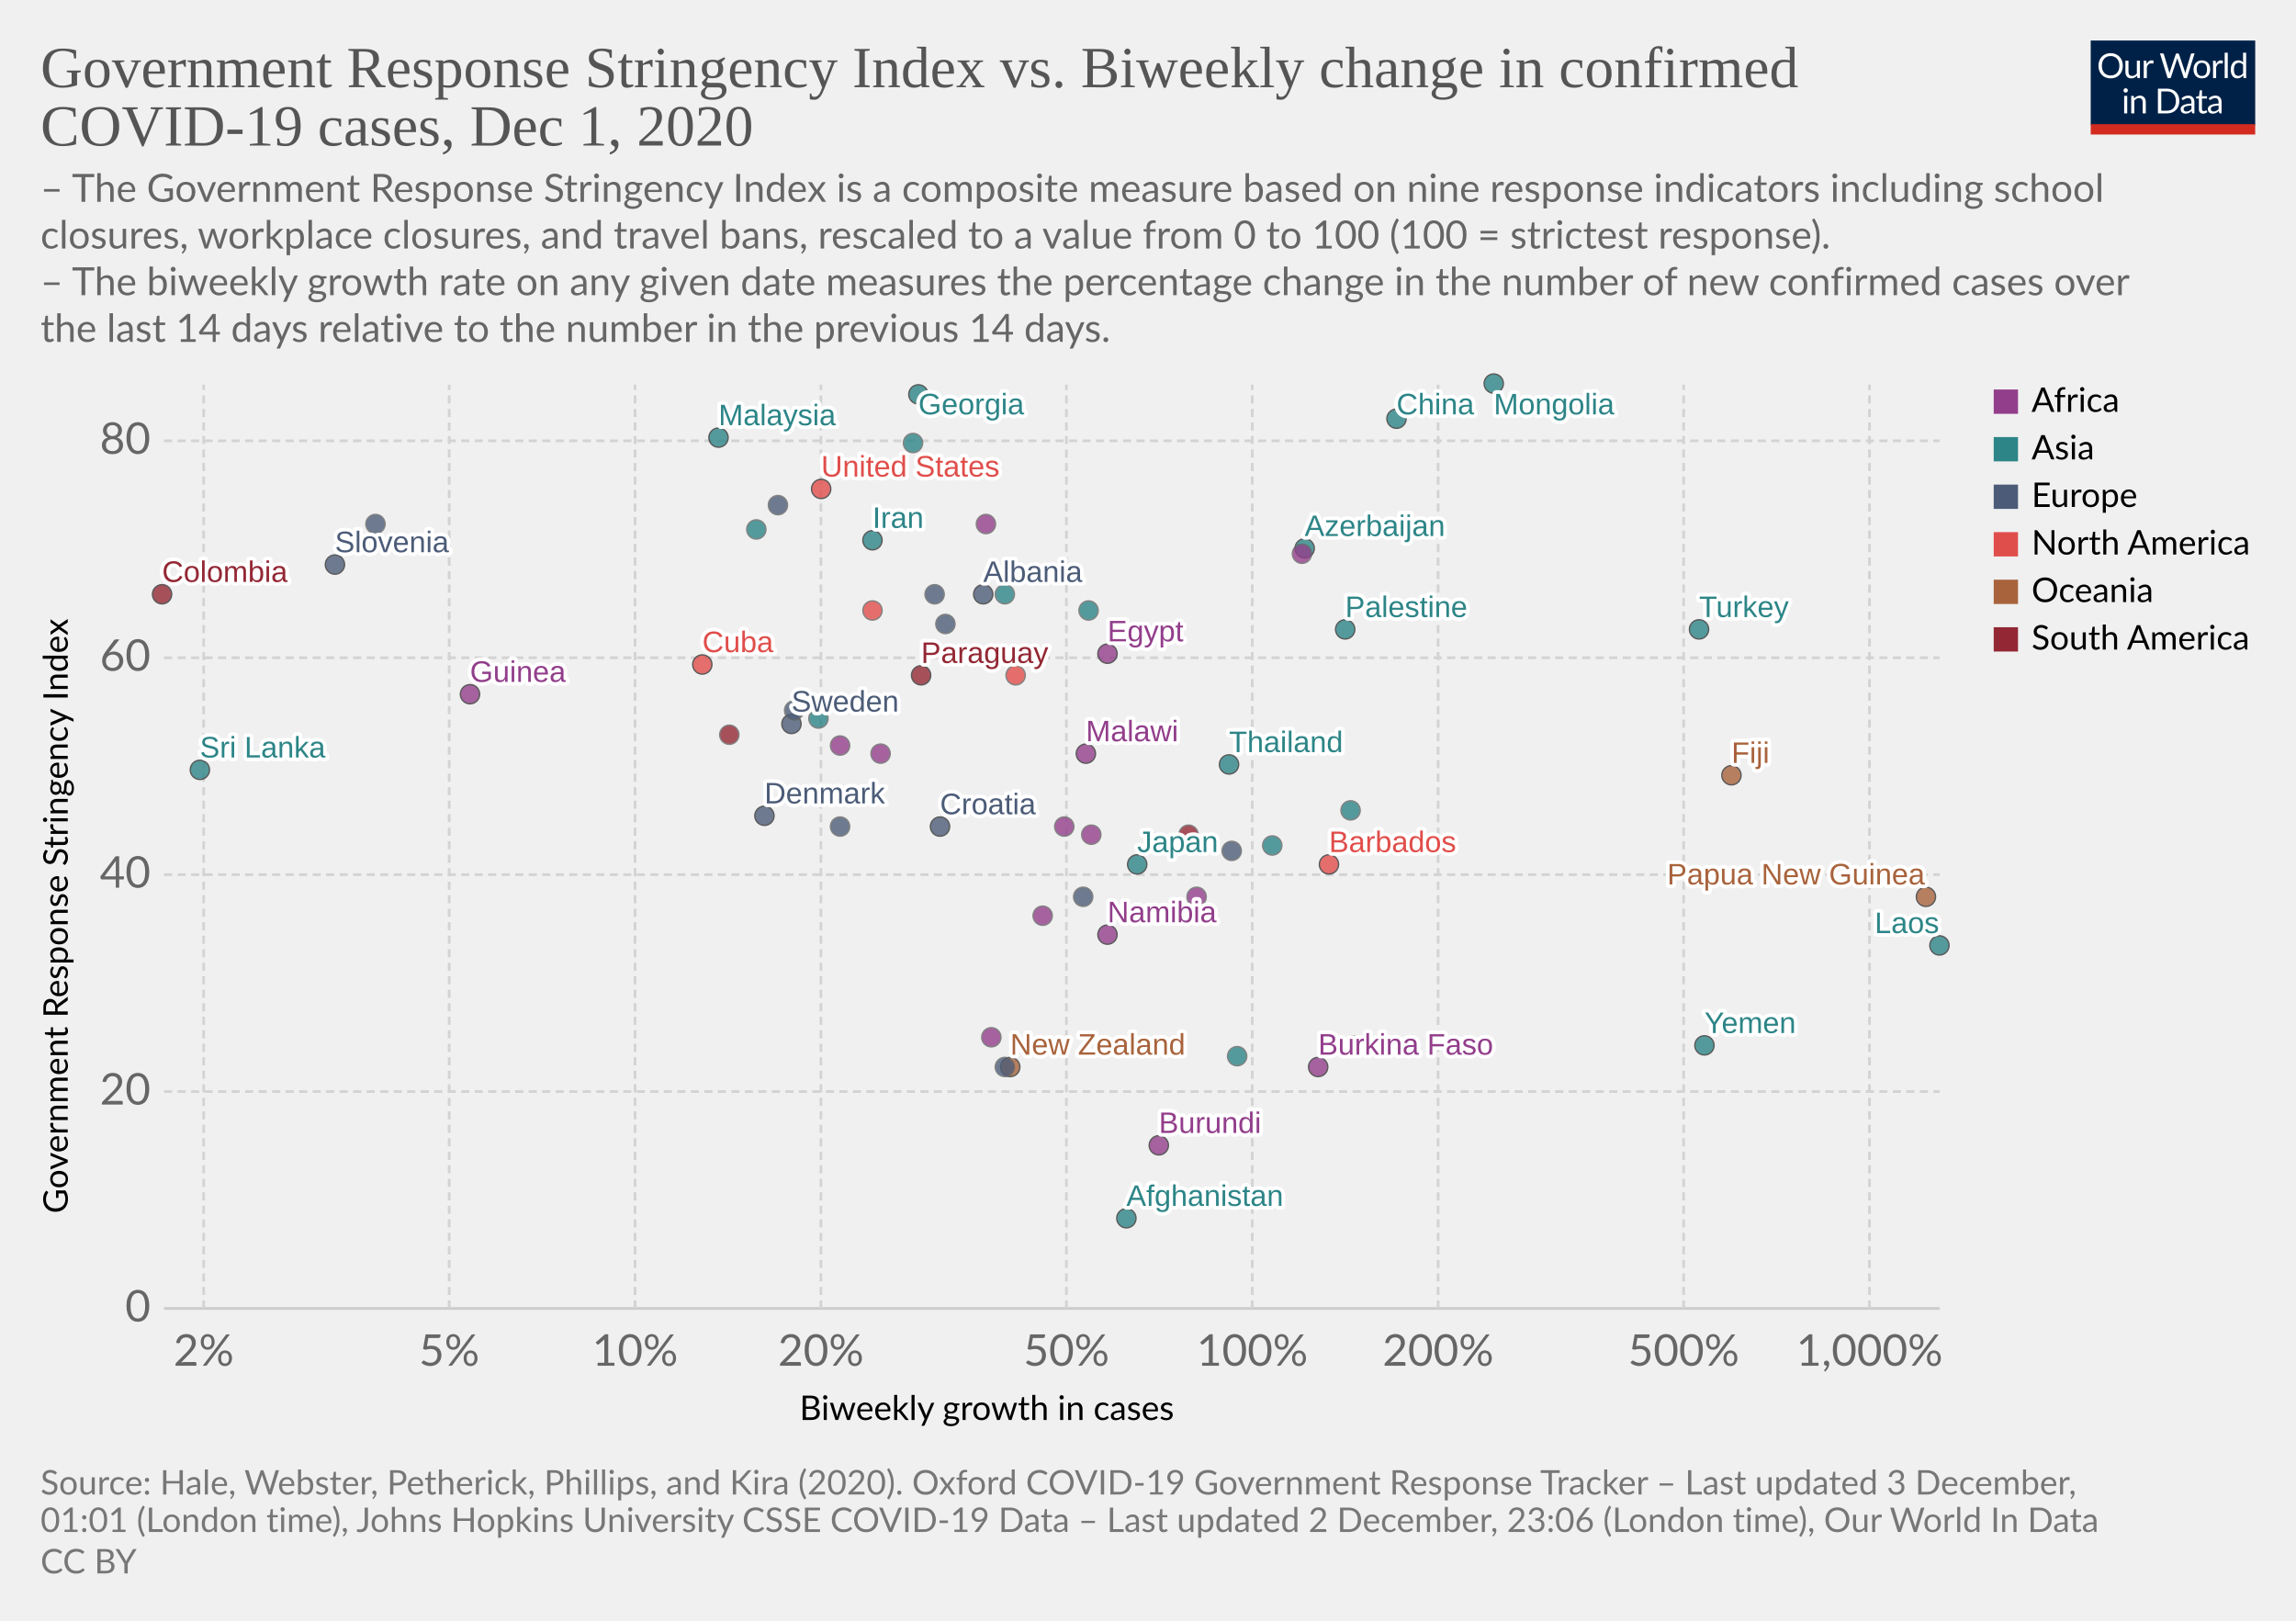
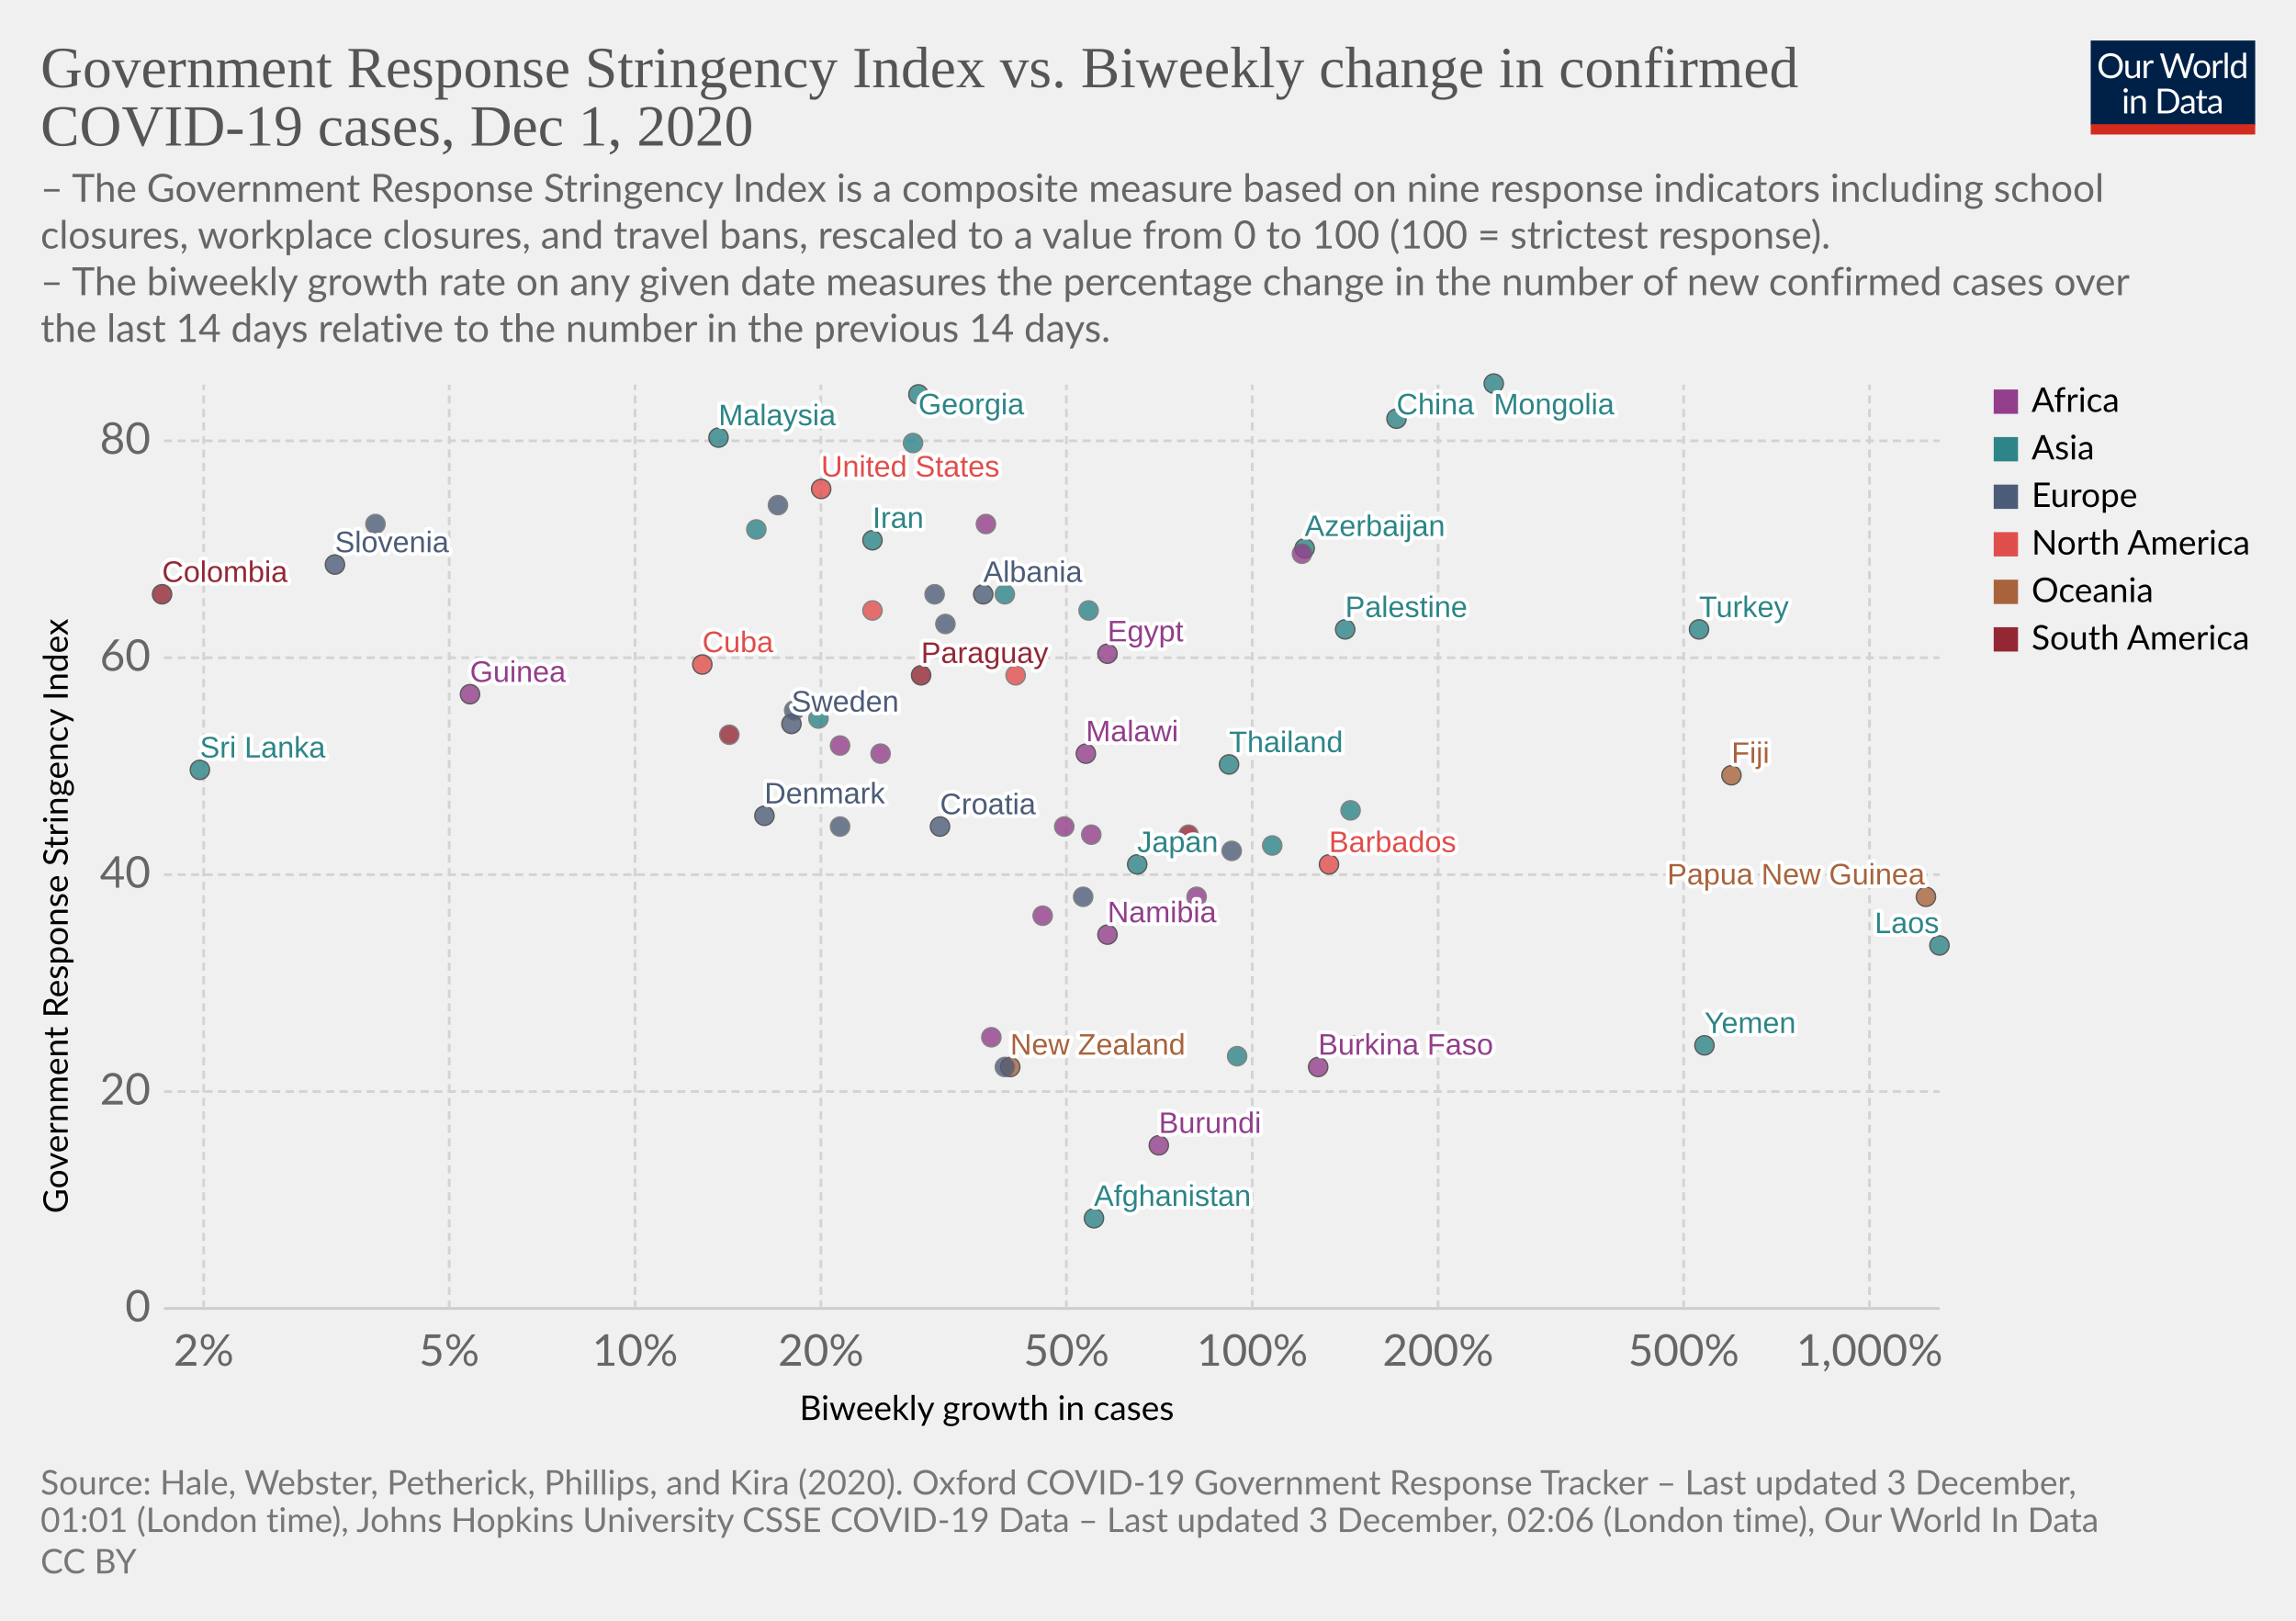
<svg xmlns="http://www.w3.org/2000/svg" version="1.1" style="background-color:#fff;-webkit-font-smoothing:antialiased" width="850" height="600" viewBox="0 0 850 600" font-family="Lato,'Helvetica Neue',Helvetica,Arial,sans-serif" font-size="18" text-rendering="optimizeLegibility">
  <g class="HeaderView">
    <g transform="matrix(.29 0 0 .29 774 15)">
      <svg width="210" height="120" viewBox="0 0 210 120" fill="none">
        <g clip-path="url(#clip0)">
          <path d="M0 0h210v107.89H0V0z" fill="#002147" />
          <path d="M40.98 32.25c0 2.36-.38 4.53-1.12 6.51a14.26 14.26 0 01-8.1 8.4c-1.9.78-4.02 1.17-6.34 1.17a16.6 16.6 0 01-6.33-1.17 14.31 14.31 0 01-8.08-8.4 18.29 18.29 0 01-1.12-6.51c0-2.36.38-4.53 1.12-6.5a14.32 14.32 0 018.07-8.44c1.92-.8 4.03-1.19 6.34-1.19 2.32 0 4.43.4 6.34 1.19 1.92.8 3.56 1.9 4.93 3.34a14.87 14.87 0 013.17 5.1 18.1 18.1 0 011.12 6.5zm-4.38 0c0-1.94-.26-3.68-.8-5.22a10.91 10.91 0 00-2.24-3.89 9.68 9.68 0 00-3.52-2.46 11.95 11.95 0 00-4.62-.86c-1.68 0-3.21.28-4.6.86a9.88 9.88 0 00-3.54 2.46 10.91 10.91 0 00-2.24 3.9c-.53 1.53-.8 3.27-.8 5.2 0 1.94.27 3.68.8 5.22a11.17 11.17 0 002.24 3.9 10.01 10.01 0 003.55 2.44c1.38.56 2.9.83 4.6.83 1.7 0 3.24-.27 4.61-.83a9.8 9.8 0 003.52-2.44 11.17 11.17 0 002.25-3.9c.53-1.54.8-3.28.8-5.21zm26.22-6.54V48H60.5c-.56 0-.9-.27-1.05-.81l-.31-2.4a12.45 12.45 0 01-3.26 2.6c-1.2.64-2.58.96-4.13.96-1.22 0-2.3-.2-3.24-.6a6.52 6.52 0 01-2.33-1.7 7.37 7.37 0 01-1.43-2.67c-.3-1.04-.46-2.2-.46-3.45V25.7h3.91v14.22c0 1.68.38 2.99 1.15 3.91.77.93 1.96 1.39 3.54 1.39 1.16 0 2.24-.27 3.23-.82a10.42 10.42 0 002.8-2.28V25.7h3.91zm8.61 4.47a9.94 9.94 0 012.6-3.56 5.64 5.64 0 013.76-1.3c.47 0 .92.05 1.34.15.44.1.83.27 1.17.49l-.3 2.92c-.09.37-.3.55-.66.55-.2 0-.5-.04-.9-.13a6.21 6.21 0 00-3.24.18c-.54.2-1.03.5-1.47.92-.42.4-.81.9-1.17 1.5-.33.58-.64 1.26-.92 2.02V48H67.7V25.71h2.25c.42 0 .72.08.88.25.16.16.27.44.33.83l.26 3.39zm61.16-13.7L122.75 48h-3.82l-7.99-24.05a21.95 21.95 0 01-.42-1.58 38.36 38.36 0 01-.44 1.58L102.05 48h-3.83L88.4 16.47h3.54c.38 0 .7.1.95.29.26.2.43.43.5.73l6.52 21.9c.1.4.2.83.28 1.28.1.46.2.94.29 1.46l.3-1.46c.12-.47.25-.9.38-1.27l7.41-21.91c.1-.25.26-.48.51-.69.27-.22.58-.33.95-.33h1.23c.38 0 .69.1.92.29.24.2.41.43.53.73l7.4 21.9a28.4 28.4 0 01.68 2.62 29.52 29.52 0 01.52-2.61l6.54-21.91c.07-.27.23-.5.48-.7.27-.21.58-.32.95-.32h3.32zm9.35 8.88c1.63 0 3.1.27 4.4.82a9.43 9.43 0 015.46 5.94c.5 1.4.74 2.98.74 4.73 0 1.76-.25 3.34-.74 4.75a9.43 9.43 0 01-5.46 5.92c-1.3.52-2.77.79-4.4.79-1.64 0-3.12-.27-4.44-.8a9.42 9.42 0 01-3.35-2.3c-.92-1-1.63-2.2-2.13-3.61-.49-1.41-.73-3-.73-4.75s.24-3.33.73-4.73c.5-1.43 1.2-2.64 2.13-3.63a9.4 9.4 0 013.35-2.31c1.32-.55 2.8-.82 4.44-.82zm0 19.89c2.2 0 3.84-.73 4.93-2.2 1.08-1.48 1.63-3.54 1.63-6.18 0-2.66-.55-4.72-1.63-6.2-1.09-1.49-2.73-2.23-4.93-2.23-1.12 0-2.09.2-2.93.57a5.7 5.7 0 00-2.06 1.65 7.5 7.5 0 00-1.24 2.67c-.26 1.04-.4 2.22-.4 3.54 0 2.64.55 4.7 1.64 6.18 1.1 1.47 2.76 2.2 4.99 2.2zm17.97-15.07a9.94 9.94 0 012.6-3.56 5.64 5.64 0 013.76-1.3c.47 0 .91.05 1.34.15.44.1.83.27 1.16.49l-.28 2.92c-.09.37-.31.55-.66.55-.2 0-.5-.04-.9-.13a6.2 6.2 0 00-3.24.18c-.54.2-1.03.5-1.47.92-.43.4-.82.9-1.17 1.5a13.1 13.1 0 00-.92 2.02V48h-3.94V25.71h2.24c.43 0 .72.08.88.25.17.16.28.44.33.83l.27 3.39zm15.04-14.59V48h-3.92V15.6h3.92zm19.55 15.43a6.22 6.22 0 00-2.38-2.05 6.7 6.7 0 00-2.86-.6c-2.07 0-3.66.75-4.77 2.23-1.12 1.48-1.68 3.6-1.68 6.33 0 1.46.13 2.7.38 3.74a7.29 7.29 0 001.1 2.56 4.35 4.35 0 001.78 1.45c.7.3 1.5.46 2.4.46 1.29 0 2.41-.3 3.36-.88a9.6 9.6 0 002.67-2.49V31.02zm3.91-15.43V48h-2.33c-.56 0-.9-.27-1.06-.81l-.35-2.71a12.13 12.13 0 01-3.25 2.77 8.28 8.28 0 01-4.23 1.06 7.31 7.31 0 01-6.14-2.9c-.73-.96-1.3-2.15-1.69-3.57a18.35 18.35 0 01.07-9.48 11.29 11.29 0 011.89-3.7 8.7 8.7 0 017.06-3.34 7.96 7.96 0 016.12 2.62V15.59h3.91zM46.61 70.71V93H42.7V70.71h3.91zm.84-7c0 .39-.08.75-.24 1.09a2.81 2.81 0 01-1.52 1.47 2.67 2.67 0 01-2.16 0 2.9 2.9 0 01-1.45-1.47 2.67 2.67 0 010-2.16c.15-.35.35-.65.6-.9.25-.27.53-.47.85-.62a2.67 2.67 0 012.16 0c.35.15.65.35.9.62.27.25.47.55.62.9.16.34.24.7.24 1.08zm7.97 10.24c.49-.54 1-1.04 1.54-1.48a9.85 9.85 0 013.66-1.84 8.96 8.96 0 015.43.35c.94.4 1.72.97 2.33 1.71a7.36 7.36 0 011.43 2.67c.32 1.04.49 2.19.49 3.45V93h-3.94V78.81c0-1.69-.4-3-1.17-3.92-.76-.93-1.93-1.4-3.5-1.4a6.6 6.6 0 00-3.25.83c-1 .56-1.92 1.31-2.77 2.27V93h-3.94V70.71h2.35c.56 0 .9.28 1.04.82l.3 2.42zm57.7 3.3c0 2.36-.37 4.5-1.11 6.44a14.3 14.3 0 01-3.17 4.98 14.1 14.1 0 01-4.93 3.2c-1.9.76-4.02 1.13-6.33 1.13H85.8V61.47h11.77c2.31 0 4.42.39 6.33 1.15a13.8 13.8 0 018.1 8.18 17.75 17.75 0 011.12 6.45zm-4.37 0c0-1.94-.26-3.67-.8-5.2a10.94 10.94 0 00-2.23-3.87 9.57 9.57 0 00-3.53-2.42 12.23 12.23 0 00-4.61-.83h-7.5v24.62h7.5c1.7 0 3.24-.28 4.61-.84a9.7 9.7 0 003.53-2.4 10.94 10.94 0 002.24-3.87c.53-1.53.8-3.26.8-5.2zm19.8 5.72c-1.8.06-3.34.2-4.62.44-1.26.22-2.3.51-3.1.88-.8.36-1.37.8-1.74 1.3-.35.5-.53 1.05-.53 1.67 0 .58.1 1.1.3 1.52a3 3 0 00.76 1.05c.34.27.73.46 1.17.6.45.11.94.17 1.45.17a7.28 7.28 0 003.5-.81 11.95 11.95 0 002.82-2.2v-4.62zm-12.65-9.11a12.73 12.73 0 013.98-2.66c1.43-.59 3-.88 4.73-.88 1.25 0 2.36.2 3.33.61a6.81 6.81 0 013.94 4.38c.33 1.04.5 2.19.5 3.43V93h-1.74a1.8 1.8 0 01-.88-.18c-.2-.13-.36-.38-.48-.74l-.44-2.12c-.59.55-1.16 1.03-1.72 1.46a9.48 9.48 0 01-3.74 1.7c-.69.15-1.46.23-2.3.23-.87 0-1.69-.12-2.45-.35a5.34 5.34 0 01-3.34-2.93 6.64 6.64 0 01-.49-2.64c0-.88.25-1.72.73-2.53a6.33 6.33 0 012.35-2.17c1.09-.63 2.5-1.15 4.25-1.54 1.75-.41 3.89-.65 6.42-.7v-1.75c0-1.73-.37-3.03-1.12-3.91-.75-.9-1.84-1.34-3.28-1.34-.97 0-1.78.12-2.44.37-.64.23-1.2.5-1.7.81l-1.23.82c-.33.23-.67.35-1 .35-.27 0-.5-.07-.69-.2a2.1 2.1 0 01-.48-.53l-.7-1.25zm27.67 19.5c-1.76 0-3.12-.5-4.07-1.48-.94-.98-1.41-2.4-1.41-4.25V74h-2.68a.9.9 0 01-.6-.2c-.16-.14-.24-.36-.24-.66v-1.56l3.65-.46.9-6.89a.9.9 0 01.29-.52.88.88 0 01.62-.22H142v7.67h6.44V74H142v13.38c0 .94.22 1.63.68 2.09.45.45 1.04.68 1.76.68a3.21 3.21 0 001.85-.53l.55-.35c.16-.12.3-.18.41-.18.2 0 .4.13.55.38l1.15 1.87a7.45 7.45 0 01-2.44 1.5c-.96.35-1.94.52-2.95.52zm19.68-10.4c-1.8.07-3.34.21-4.62.45-1.26.22-2.3.51-3.1.88-.8.36-1.37.8-1.74 1.3-.35.5-.53 1.05-.53 1.67 0 .58.1 1.1.3 1.52.18.42.44.77.76 1.05.34.27.73.46 1.17.6.45.11.94.17 1.45.17a7.3 7.3 0 003.5-.81 12.04 12.04 0 002.82-2.2v-4.62zm-12.65-9.1a12.72 12.72 0 013.99-2.66c1.42-.59 3-.88 4.72-.88 1.25 0 2.36.2 3.33.61a6.81 6.81 0 013.94 4.38c.33 1.04.5 2.19.5 3.43V93h-1.74a1.8 1.8 0 01-.88-.18c-.2-.13-.36-.38-.48-.74l-.44-2.12c-.59.55-1.16 1.03-1.72 1.46a9.48 9.48 0 01-3.74 1.7c-.69.15-1.46.23-2.3.23-.87 0-1.69-.12-2.45-.35a5.33 5.33 0 01-3.34-2.93 6.62 6.62 0 01-.49-2.64c0-.88.25-1.72.73-2.53a6.33 6.33 0 012.35-2.17c1.09-.63 2.5-1.15 4.25-1.54a31.2 31.2 0 016.42-.7v-1.75c0-1.73-.37-3.03-1.12-3.91-.75-.9-1.84-1.34-3.28-1.34-.97 0-1.78.12-2.44.37-.64.23-1.2.5-1.7.81-.46.3-.87.57-1.22.82-.34.23-.68.35-1.02.35-.26 0-.49-.07-.68-.2a1.88 1.88 0 01-.48-.53l-.7-1.25z" fill="#fff" />
          <path fill="#D42B21" d="M0 106.79h210V120H0z" />
        </g>
        <defs>
          <clipPath id="clip0">
            <path fill="#fff" d="M0 0h210v120H0z" />
          </clipPath>
        </defs>
      </svg>
    </g>
    <a href="https://ourworldindata.org/grapher/government-response-stringency-index-vs-biweekly-change-in-confirmed-covid-19-cases?time=latest" target="_blank" rel="noopener" font-family="&quot;Playfair Display&quot;,Georgia,&quot;Times New Roman&quot;,serif">
      <text font-size="21.6" x="15" y="32.3" fill="#555">
        <tspan x="15" y="32.28">Government Response Stringency Index vs. Biweekly change in confirmed</tspan>
        <tspan x="15" y="53.88">COVID-19 cases, Dec 1, 2020</tspan>
      </text>
    </a>
    <text font-size="14.4" x="15" y="74.7" fill="#666">
      <tspan x="15" y="74.72">– The Government Response Stringency Index is a composite measure based on nine response indicators including school</tspan>
      <tspan x="15" y="92">closures, workplace closures, and travel bans, rescaled to a value from 0 to 100 (100 = strictest response).</tspan>
      <tspan x="15" y="109.28"> – The biweekly growth rate on any given date measures the percentage change in the number of new confirmed cases over</tspan>
      <tspan x="15" y="126.56">the last 14 days relative to the number in the previous 14 days.</tspan>
    </text>
  </g>
  <g class="ScatterPlot">
    <g class="DualAxisView">
      <g class="HorizontalAxis">
        <text font-size="12.6" x="296" y="525.7">
          <tspan x="295.99" y="525.68">Biweekly growth in cases</tspan>
        </text>
        <text x="75.4" y="505.6" fill="#666" text-anchor="middle" font-size="16.2">2%</text>
        <text x="166.3" y="505.6" fill="#666" text-anchor="middle" font-size="16.2">5%</text>
        <text x="235.1" y="505.6" fill="#666" text-anchor="middle" font-size="16.2">10%</text>
        <text x="303.9" y="505.6" fill="#666" text-anchor="middle" font-size="16.2">20%</text>
        <text x="394.8" y="505.6" fill="#666" text-anchor="middle" font-size="16.2">50%</text>
        <text x="463.6" y="505.6" fill="#666" text-anchor="middle" font-size="16.2">100%</text>
        <text x="532.4" y="505.6" fill="#666" text-anchor="middle" font-size="16.2">200%</text>
        <text x="623.3" y="505.6" fill="#666" text-anchor="middle" font-size="16.2">500%</text>
        <text x="692.1" y="505.6" fill="#666" text-anchor="middle" font-size="16.2">1,000%</text>
      </g>
      <g class="VerticalAxis">
        <text font-size="12.6" x="-449.2" y="25.1" transform="rotate(-90)">
          <tspan x="-449.2" y="25.08">Government Response Stringency Index</tspan>
        </text>
        <text x="55.74" y="484.4" fill="#666" dominant-baseline="middle" text-anchor="end" font-size="16.2">0</text>
        <text x="55.74" y="404.1" fill="#666" dominant-baseline="middle" text-anchor="end" font-size="16.2">20</text>
        <text x="55.74" y="323.8" fill="#666" dominant-baseline="middle" text-anchor="end" font-size="16.2">40</text>
        <text x="55.74" y="243.5" fill="#666" dominant-baseline="middle" text-anchor="end" font-size="16.2">60</text>
        <text x="55.74" y="163.2" fill="#666" dominant-baseline="middle" text-anchor="end" font-size="16.2">80</text>
      </g>
      <g class="AxisGridLines horizontalLines">
        <path stroke="#ccc" d="M60.74 484.4h657.35" />
        <path stroke="#d3d3d3" stroke-dasharray="3,2" d="M60.74 404.1h657.35M60.74 323.8h657.35M60.74 243.5h657.35M60.74 163.2h657.35" />
      </g>
      <g class="AxisGridLines verticalLines" stroke="#d3d3d3" stroke-dasharray="3,2">
        <path d="M75.4 484.4v-342M166.3 484.4v-342M235.1 484.4v-342M303.9 484.4v-342M394.8 484.4v-342M463.6 484.4v-342M532.4 484.4v-342M623.3 484.4v-342M692.1 484.4v-342" />
      </g>
    </g>
    <g class="PointsWithLabels clickable" clip-path="url(#a)" font-family="Arial, sans-serif">
      <path fill="rgba(255,255,255,0)" d="M60.74 142.4h657.35v342H60.74z" />
      <defs>
        <clipPath id="a">
          <path d="M50.74 132.4h677.35v362H50.74z" />
        </clipPath>
      </defs>
      <g class="key-Sweden_0">
        <circle cx="293" cy="268" r="3.57" fill="#4C5C78" opacity=".8" stroke="#333" stroke-width=".5" />
      </g>
      <g class="key-Russia_0">
        <circle cx="294" cy="263" r="3.57" fill="#4C5C78" opacity=".8" stroke="#666" stroke-width=".5" />
      </g>
      <g class="key-United-States_0">
        <circle cx="304" cy="181" r="3.57" fill="#E04E4B" opacity=".8" stroke="#333" stroke-width=".5" />
      </g>
      <g class="key-Japan_0">
        <circle cx="421" cy="320" r="3.57" fill="#2D8587" opacity=".8" stroke="#333" stroke-width=".5" />
      </g>
      <g class="key-Afghanistan_0">
-         <circle cx="417" cy="451" r="3.57" fill="#2D8587" opacity=".8" stroke="#333" stroke-width=".5" />
+         <circle cx="405" cy="451" r="3.57" fill="#2D8587" opacity=".8" stroke="#333" stroke-width=".5" />
      </g>
      <g class="key-Albania_0">
        <circle cx="364" cy="220" r="3.57" fill="#4C5C78" opacity=".8" stroke="#333" stroke-width=".5" />
      </g>
      <g class="key-Algeria_0">
        <circle cx="365" cy="194" r="3.57" fill="#923E8B" opacity=".8" stroke="#666" stroke-width=".5" />
      </g>
      <g class="key-New-Zealand_0">
        <circle cx="374" cy="395" r="3.57" fill="#A8633C" opacity=".8" stroke="#333" stroke-width=".5" />
      </g>
      <g class="key-Namibia_0">
        <circle cx="410" cy="346" r="3.57" fill="#923E8B" opacity=".8" stroke="#333" stroke-width=".5" />
      </g>
      <g class="key-Mongolia_0">
        <circle cx="553" cy="142" r="3.57" fill="#2D8587" opacity=".8" stroke="#333" stroke-width=".5" />
      </g>
      <g class="key-Malaysia_0">
        <circle cx="266" cy="162" r="3.57" fill="#2D8587" opacity=".8" stroke="#333" stroke-width=".5" />
      </g>
      <g class="key-Malawi_0">
        <circle cx="402" cy="279" r="3.57" fill="#923E8B" opacity=".8" stroke="#333" stroke-width=".5" />
      </g>
      <g class="key-Lithuania_0">
        <circle cx="350" cy="231" r="3.57" fill="#4C5C78" opacity=".8" stroke="#666" stroke-width=".5" />
      </g>
      <g class="key-Laos_0">
        <circle cx="718" cy="350" r="3.57" fill="#2D8587" opacity=".8" stroke="#333" stroke-width=".5" />
      </g>
      <g class="key-Azerbaijan_0">
        <circle cx="483" cy="203" r="3.57" fill="#2D8587" opacity=".8" stroke="#333" stroke-width=".5" />
      </g>
      <g class="key-Barbados_0">
        <circle cx="492" cy="320" r="3.57" fill="#E04E4B" opacity=".8" stroke="#333" stroke-width=".5" />
      </g>
      <g class="key-Belarus_0">
        <circle cx="372" cy="395" r="3.57" fill="#4C5C78" opacity=".8" stroke="#666" stroke-width=".5" />
      </g>
      <g class="key-Burkina-Faso_0">
        <circle cx="488" cy="395" r="3.57" fill="#923E8B" opacity=".8" stroke="#333" stroke-width=".5" />
      </g>
      <g class="key-Burundi_0">
        <circle cx="429" cy="424" r="3.57" fill="#923E8B" opacity=".8" stroke="#333" stroke-width=".5" />
      </g>
      <g class="key-Cambodia_0">
        <circle cx="471" cy="313" r="3.57" fill="#2D8587" opacity=".8" stroke="#666" stroke-width=".5" />
      </g>
      <g class="key-Canada_0">
        <circle cx="323" cy="226" r="3.57" fill="#E04E4B" opacity=".8" stroke="#666" stroke-width=".5" />
      </g>
      <g class="key-Slovenia_0">
        <circle cx="124" cy="209" r="3.57" fill="#4C5C78" opacity=".8" stroke="#333" stroke-width=".5" />
      </g>
      <g class="key-Senegal_0">
        <circle cx="443" cy="332" r="3.57" fill="#923E8B" opacity=".8" stroke="#666" stroke-width=".5" />
      </g>
      <g class="key-Paraguay_0">
        <circle cx="341" cy="250" r="3.57" fill="#932834" opacity=".8" stroke="#333" stroke-width=".5" />
      </g>
      <g class="key-Papua-New-Guinea_0">
        <circle cx="713" cy="332" r="3.57" fill="#A8633C" opacity=".8" stroke="#333" stroke-width=".5" />
      </g>
      <g class="key-Panama_0">
        <circle cx="376" cy="250" r="3.57" fill="#E04E4B" opacity=".8" stroke="#666" stroke-width=".5" />
      </g>
      <g class="key-Pakistan_0">
        <circle cx="403" cy="226" r="3.57" fill="#2D8587" opacity=".8" stroke="#666" stroke-width=".5" />
      </g>
      <g class="key-Niger_0">
        <circle cx="501" cy="387" r="3.57" fill="#923E8B" opacity=".8" stroke="#666" stroke-width=".5" />
      </g>
      <g class="key-Gambia_0">
        <circle cx="386" cy="339" r="3.57" fill="#923E8B" opacity=".8" stroke="#666" stroke-width=".5" />
      </g>
      <g class="key-Georgia_0">
        <circle cx="340" cy="146" r="3.57" fill="#2D8587" opacity=".8" stroke="#333" stroke-width=".5" />
      </g>
      <g class="key-Finland_0">
        <circle cx="456" cy="315" r="3.57" fill="#4C5C78" opacity=".8" stroke="#666" stroke-width=".5" />
      </g>
      <g class="key-Estonia_0">
        <circle cx="401" cy="332" r="3.57" fill="#4C5C78" opacity=".8" stroke="#666" stroke-width=".5" />
      </g>
      <g class="key-Ethiopia_0">
        <circle cx="311" cy="276" r="3.57" fill="#923E8B" opacity=".8" stroke="#666" stroke-width=".5" />
      </g>
      <g class="key-Denmark_0">
        <circle cx="283" cy="302" r="3.57" fill="#4C5C78" opacity=".8" stroke="#333" stroke-width=".5" />
      </g>
      <g class="key-Cyprus_0">
        <circle cx="346" cy="220" r="3.57" fill="#4C5C78" opacity=".8" stroke="#666" stroke-width=".5" />
      </g>
      <g class="key-Cuba_0">
        <circle cx="260" cy="246" r="3.57" fill="#E04E4B" opacity=".8" stroke="#333" stroke-width=".5" />
      </g>
      <g class="key-Croatia_0">
        <circle cx="348" cy="306" r="3.57" fill="#4C5C78" opacity=".8" stroke="#333" stroke-width=".5" />
      </g>
      <g class="key-Congo_0">
        <circle cx="404" cy="309" r="3.57" fill="#923E8B" opacity=".8" stroke="#666" stroke-width=".5" />
      </g>
      <g class="key-Colombia_0">
        <circle cx="60" cy="220" r="3.57" fill="#932834" opacity=".8" stroke="#333" stroke-width=".5" />
      </g>
      <g class="key-China_0">
        <circle cx="517" cy="155" r="3.57" fill="#2D8587" opacity=".8" stroke="#333" stroke-width=".5" />
      </g>
      <g class="key-Yemen_0">
        <circle cx="631" cy="387" r="3.57" fill="#2D8587" opacity=".8" stroke="#333" stroke-width=".5" />
      </g>
      <g class="key-Uruguay_0">
        <circle cx="440" cy="309" r="3.57" fill="#932834" opacity=".8" stroke="#666" stroke-width=".5" />
      </g>
      <g class="key-Egypt_0">
        <circle cx="410" cy="242" r="3.57" fill="#923E8B" opacity=".8" stroke="#333" stroke-width=".5" />
      </g>
      <g class="key-Turkey_0">
        <circle cx="629" cy="233" r="3.57" fill="#2D8587" opacity=".8" stroke="#333" stroke-width=".5" />
      </g>
      <g class="key-Thailand_0">
        <circle cx="455" cy="283" r="3.57" fill="#2D8587" opacity=".8" stroke="#333" stroke-width=".5" />
      </g>
      <g class="key-Syria_0">
        <circle cx="303" cy="266" r="3.57" fill="#2D8587" opacity=".8" stroke="#666" stroke-width=".5" />
      </g>
      <g class="key-Zimbabwe_0">
        <circle cx="482" cy="205" r="3.57" fill="#923E8B" opacity=".8" stroke="#666" stroke-width=".5" />
      </g>
      <g class="key-South-Africa_0">
        <circle cx="394" cy="306" r="3.57" fill="#923E8B" opacity=".8" stroke="#666" stroke-width=".5" />
      </g>
      <g class="key-South-Korea_0">
        <circle cx="500" cy="300" r="3.57" fill="#2D8587" opacity=".8" stroke="#666" stroke-width=".5" />
      </g>
      <g class="key-Kazakhstan_0">
        <circle cx="280" cy="196" r="3.57" fill="#2D8587" opacity=".8" stroke="#666" stroke-width=".5" />
      </g>
      <g class="key-Israel_0">
        <circle cx="372" cy="220" r="3.57" fill="#2D8587" opacity=".8" stroke="#666" stroke-width=".5" />
      </g>
      <g class="key-Iran_0">
        <circle cx="323" cy="200" r="3.57" fill="#2D8587" opacity=".8" stroke="#333" stroke-width=".5" />
      </g>
      <g class="key-Hungary_0">
        <circle cx="139" cy="194" r="3.57" fill="#4C5C78" opacity=".8" stroke="#666" stroke-width=".5" />
      </g>
      <g class="key-Palestine_0">
        <circle cx="498" cy="233" r="3.57" fill="#2D8587" opacity=".8" stroke="#333" stroke-width=".5" />
      </g>
      <g class="key-Sri-Lanka_0">
        <circle cx="74" cy="285" r="3.57" fill="#2D8587" opacity=".8" stroke="#333" stroke-width=".5" />
      </g>
      <g class="key-Myanmar_0">
        <circle cx="338" cy="164" r="3.57" fill="#2D8587" opacity=".8" stroke="#666" stroke-width=".5" />
      </g>
      <g class="key-Cote-d__0027Ivoire_0">
        <circle cx="367" cy="384" r="3.57" fill="#923E8B" opacity=".8" stroke="#666" stroke-width=".5" />
      </g>
      <g class="key-Guinea_0">
        <circle cx="174" cy="257" r="3.57" fill="#923E8B" opacity=".8" stroke="#333" stroke-width=".5" />
      </g>
      <g class="key-South-Sudan_0">
        <circle cx="326" cy="279" r="3.57" fill="#923E8B" opacity=".8" stroke="#666" stroke-width=".5" />
      </g>
      <g class="key-Kosovo_0">
        <circle cx="288" cy="187" r="3.57" fill="#4C5C78" opacity=".8" stroke="#666" stroke-width=".5" />
      </g>
      <g class="key-Taiwan_0">
        <circle cx="458" cy="391" r="3.57" fill="#2D8587" opacity=".8" stroke="#666" stroke-width=".5" />
      </g>
      <g class="key-Ecuador_0">
        <circle cx="270" cy="272" r="3.57" fill="#932834" opacity=".8" stroke="#666" stroke-width=".5" />
      </g>
      <g class="key-Fiji_0">
        <circle cx="641" cy="287" r="3.57" fill="#A8633C" opacity=".8" stroke="#333" stroke-width=".5" />
      </g>
      <g class="key-San-Marino_0">
        <circle cx="311" cy="306" r="3.57" fill="#4C5C78" opacity=".8" stroke="#666" stroke-width=".5" />
      </g>
      <g class="backgroundLabels" fill="#333" font-size="11" font-weight="400">
        <text x="293" y="263.43" fill="#fff" stroke="#fff" stroke-linecap="round" stroke-linejoin="round" stroke-width=".25em">Sweden</text>
        <text x="293" y="263.43" fill="#4C5C78">Sweden</text>
        <text x="304" y="176.43" fill="#fff" stroke="#fff" stroke-linecap="round" stroke-linejoin="round" stroke-width=".25em">United States</text>
        <text x="304" y="176.43" fill="#E04E4B">United States</text>
        <text x="421" y="315.43" fill="#fff" stroke="#fff" stroke-linecap="round" stroke-linejoin="round" stroke-width=".25em">Japan</text>
        <text x="421" y="315.43" fill="#2D8587">Japan</text>
-         <text x="417" y="446.43" fill="#fff" stroke="#fff" stroke-linecap="round" stroke-linejoin="round" stroke-width=".25em">Afghanistan</text>
-         <text x="417" y="446.43" fill="#2D8587">Afghanistan</text>
+         <text x="405" y="446.43" fill="#fff" stroke="#fff" stroke-linecap="round" stroke-linejoin="round" stroke-width=".25em">Afghanistan</text>
+         <text x="405" y="446.43" fill="#2D8587">Afghanistan</text>
        <text x="364" y="215.43" fill="#fff" stroke="#fff" stroke-linecap="round" stroke-linejoin="round" stroke-width=".25em">Albania</text>
        <text x="364" y="215.43" fill="#4C5C78">Albania</text>
        <text x="374" y="390.43" fill="#fff" stroke="#fff" stroke-linecap="round" stroke-linejoin="round" stroke-width=".25em">New Zealand</text>
        <text x="374" y="390.43" fill="#A8633C">New Zealand</text>
        <text x="410" y="341.43" fill="#fff" stroke="#fff" stroke-linecap="round" stroke-linejoin="round" stroke-width=".25em">Namibia</text>
        <text x="410" y="341.43" fill="#923E8B">Namibia</text>
        <text x="553" y="153.4" fill="#fff" stroke="#fff" stroke-linecap="round" stroke-linejoin="round" stroke-width=".25em">Mongolia</text>
        <text x="553" y="153.4" fill="#2D8587">Mongolia</text>
        <text x="266" y="157.43" fill="#fff" stroke="#fff" stroke-linecap="round" stroke-linejoin="round" stroke-width=".25em">Malaysia</text>
        <text x="266" y="157.43" fill="#2D8587">Malaysia</text>
        <text x="402" y="274.43" fill="#fff" stroke="#fff" stroke-linecap="round" stroke-linejoin="round" stroke-width=".25em">Malawi</text>
        <text x="402" y="274.43" fill="#923E8B">Malawi</text>
        <text x="694.02" y="345.43" fill="#fff" stroke="#fff" stroke-linecap="round" stroke-linejoin="round" stroke-width=".25em">Laos</text>
        <text x="694.02" y="345.43" fill="#2D8587">Laos</text>
        <text x="483" y="198.43" fill="#fff" stroke="#fff" stroke-linecap="round" stroke-linejoin="round" stroke-width=".25em">Azerbaijan</text>
        <text x="483" y="198.43" fill="#2D8587">Azerbaijan</text>
        <text x="492" y="315.43" fill="#fff" stroke="#fff" stroke-linecap="round" stroke-linejoin="round" stroke-width=".25em">Barbados</text>
        <text x="492" y="315.43" fill="#E04E4B">Barbados</text>
        <text x="488" y="390.43" fill="#fff" stroke="#fff" stroke-linecap="round" stroke-linejoin="round" stroke-width=".25em">Burkina Faso</text>
        <text x="488" y="390.43" fill="#923E8B">Burkina Faso</text>
        <text x="429" y="419.43" fill="#fff" stroke="#fff" stroke-linecap="round" stroke-linejoin="round" stroke-width=".25em">Burundi</text>
        <text x="429" y="419.43" fill="#923E8B">Burundi</text>
        <text x="124" y="204.43" fill="#fff" stroke="#fff" stroke-linecap="round" stroke-linejoin="round" stroke-width=".25em">Slovenia</text>
        <text x="124" y="204.43" fill="#4C5C78">Slovenia</text>
        <text x="341" y="245.43" fill="#fff" stroke="#fff" stroke-linecap="round" stroke-linejoin="round" stroke-width=".25em">Paraguay</text>
        <text x="341" y="245.43" fill="#932834">Paraguay</text>
        <text x="617.19" y="327.43" fill="#fff" stroke="#fff" stroke-linecap="round" stroke-linejoin="round" stroke-width=".25em">Papua New Guinea</text>
        <text x="617.19" y="327.43" fill="#A8633C">Papua New Guinea</text>
        <text x="340" y="153.4" fill="#fff" stroke="#fff" stroke-linecap="round" stroke-linejoin="round" stroke-width=".25em">Georgia</text>
        <text x="340" y="153.4" fill="#2D8587">Georgia</text>
        <text x="283" y="297.43" fill="#fff" stroke="#fff" stroke-linecap="round" stroke-linejoin="round" stroke-width=".25em">Denmark</text>
        <text x="283" y="297.43" fill="#4C5C78">Denmark</text>
        <text x="260" y="241.43" fill="#fff" stroke="#fff" stroke-linecap="round" stroke-linejoin="round" stroke-width=".25em">Cuba</text>
        <text x="260" y="241.43" fill="#E04E4B">Cuba</text>
        <text x="348" y="301.43" fill="#fff" stroke="#fff" stroke-linecap="round" stroke-linejoin="round" stroke-width=".25em">Croatia</text>
        <text x="348" y="301.43" fill="#4C5C78">Croatia</text>
        <text x="60" y="215.43" fill="#fff" stroke="#fff" stroke-linecap="round" stroke-linejoin="round" stroke-width=".25em">Colombia</text>
        <text x="60" y="215.43" fill="#932834">Colombia</text>
        <text x="517" y="153.4" fill="#fff" stroke="#fff" stroke-linecap="round" stroke-linejoin="round" stroke-width=".25em">China</text>
        <text x="517" y="153.4" fill="#2D8587">China</text>
        <text x="631" y="382.43" fill="#fff" stroke="#fff" stroke-linecap="round" stroke-linejoin="round" stroke-width=".25em">Yemen</text>
        <text x="631" y="382.43" fill="#2D8587">Yemen</text>
        <text x="410" y="237.43" fill="#fff" stroke="#fff" stroke-linecap="round" stroke-linejoin="round" stroke-width=".25em">Egypt</text>
        <text x="410" y="237.43" fill="#923E8B">Egypt</text>
        <text x="629" y="228.43" fill="#fff" stroke="#fff" stroke-linecap="round" stroke-linejoin="round" stroke-width=".25em">Turkey</text>
        <text x="629" y="228.43" fill="#2D8587">Turkey</text>
        <text x="455" y="278.43" fill="#fff" stroke="#fff" stroke-linecap="round" stroke-linejoin="round" stroke-width=".25em">Thailand</text>
        <text x="455" y="278.43" fill="#2D8587">Thailand</text>
        <text x="323" y="195.43" fill="#fff" stroke="#fff" stroke-linecap="round" stroke-linejoin="round" stroke-width=".25em">Iran</text>
        <text x="323" y="195.43" fill="#2D8587">Iran</text>
        <text x="498" y="228.43" fill="#fff" stroke="#fff" stroke-linecap="round" stroke-linejoin="round" stroke-width=".25em">Palestine</text>
        <text x="498" y="228.43" fill="#2D8587">Palestine</text>
        <text x="74" y="280.43" fill="#fff" stroke="#fff" stroke-linecap="round" stroke-linejoin="round" stroke-width=".25em">Sri Lanka</text>
        <text x="74" y="280.43" fill="#2D8587">Sri Lanka</text>
        <text x="174" y="252.43" fill="#fff" stroke="#fff" stroke-linecap="round" stroke-linejoin="round" stroke-width=".25em">Guinea</text>
        <text x="174" y="252.43" fill="#923E8B">Guinea</text>
        <text x="641" y="282.43" fill="#fff" stroke="#fff" stroke-linecap="round" stroke-linejoin="round" stroke-width=".25em">Fiji</text>
        <text x="641" y="282.43" fill="#A8633C">Fiji</text>
      </g>
    </g>
    <g class="ScatterColorLegend clickable" cursor="pointer">
      <g class="legendMark">
        <path fill="#923E8B" d="M738.09 144.2h9v9h-9z" />
        <text font-size="12.6" x="752.1" y="152.5">
          <tspan x="752.09" y="152.48">Africa</tspan>
        </text>
      </g>
      <g class="legendMark">
        <path fill="#2D8587" d="M738.09 161.8h9v9h-9z" />
        <text font-size="12.6" x="752.1" y="170.1">
          <tspan x="752.09" y="170.08">Asia</tspan>
        </text>
      </g>
      <g class="legendMark">
        <path fill="#4C5C78" d="M738.09 179.4h9v9h-9z" />
        <text font-size="12.6" x="752.1" y="187.7">
          <tspan x="752.09" y="187.68">Europe</tspan>
        </text>
      </g>
      <g class="legendMark">
        <path fill="#E04E4B" d="M738.09 197h9v9h-9z" />
        <text font-size="12.6" x="752.1" y="205.3">
          <tspan x="752.09" y="205.28">North America</tspan>
        </text>
      </g>
      <g class="legendMark">
        <path fill="#A8633C" d="M738.09 214.6h9v9h-9z" />
        <text font-size="12.6" x="752.1" y="222.9">
          <tspan x="752.09" y="222.88">Oceania</tspan>
        </text>
      </g>
      <g class="legendMark">
        <path fill="#932834" d="M738.09 232.2h9v9h-9z" />
        <text font-size="12.6" x="752.1" y="240.5">
          <tspan x="752.09" y="240.48">South America</tspan>
        </text>
      </g>
    </g>
  </g>
  <g class="SourcesFooter" fill="#777">
    <g class="clickable" fill="#777">
      <text font-size="12.6" x="15" y="553.3">
        <tspan x="15" y="553.28">Source: Hale, Webster, Petherick, Phillips, and Kira (2020). Oxford COVID-19 Government Response Tracker – Last updated 3 December,</tspan>
-         <tspan x="15" y="567.14">01:01 (London time), Johns Hopkins University CSSE COVID-19 Data – Last updated 2 December, 23:06 (London time), Our World In Data</tspan>
+         <tspan x="15" y="567.14">01:01 (London time), Johns Hopkins University CSSE COVID-19 Data – Last updated 3 December, 02:06 (London time), Our World In Data</tspan>
      </text>
    </g>
    <text font-size="12.6" x="15" y="582.5">
      <tspan x="15" y="582.48">
        <a class="cclogo" href="http://creativecommons.org/licenses/by/4.0/deed.en_US" target="_blank" fill="#777">CC BY</a>
      </tspan>
    </text>
  </g>
</svg>
